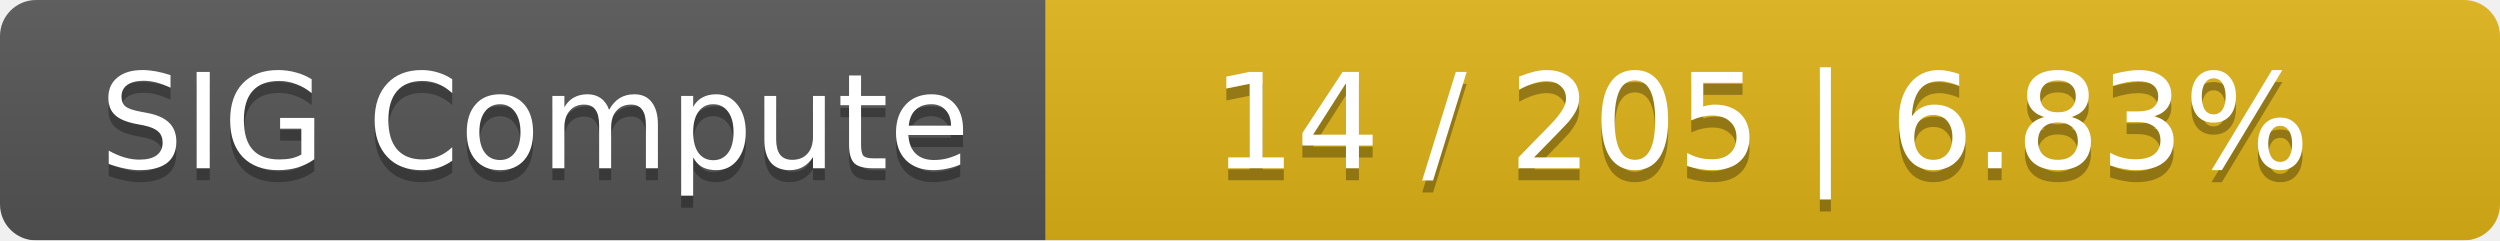
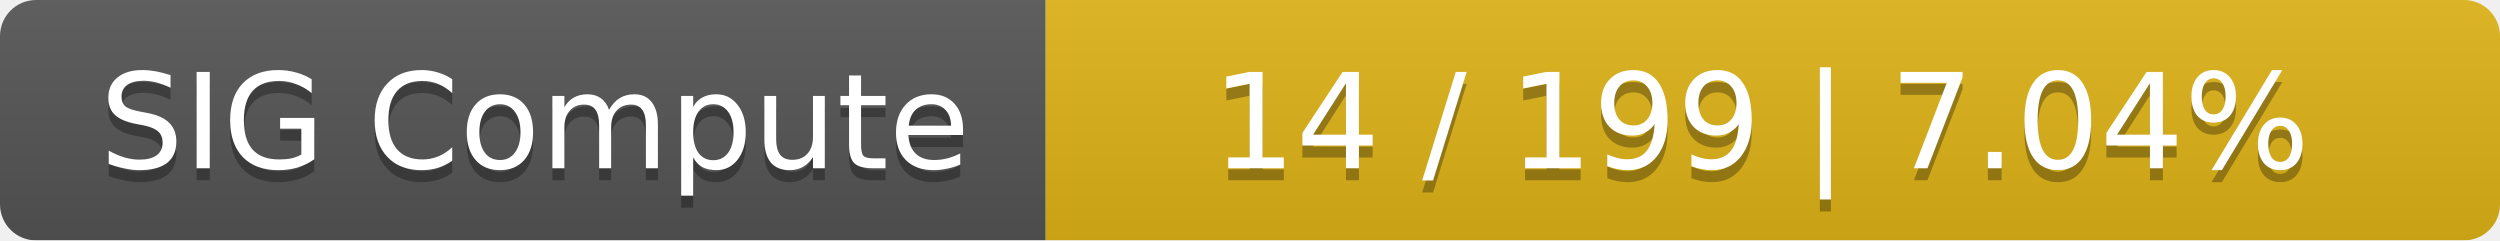
<svg xmlns="http://www.w3.org/2000/svg" width="208" height="20">
  <linearGradient id="smooth" x2="0" y2="100%">
    <stop offset="0" stop-color="#bbb" stop-opacity=".1" />
    <stop offset="1" stop-opacity=".1" />
  </linearGradient>
  <mask id="round">
    <rect width="208" height="20" rx="3" fill="#fff" />
  </mask>
  <g mask="url(#round)">
    <rect width="87" height="20" fill="#555" />
    <rect x="87" width="121" height="20" fill="#dfb317" />
    <rect width="208" height="20" fill="url(#smooth)" />
  </g>
  <g fill="#fff" text-anchor="middle" font-family="DejaVu Sans,Verdana,Geneva,sans-serif" font-size="11">
    <text x="44.5" y="15" fill="#010101" fill-opacity=".3">SIG Compute</text>
    <text x="44.5" y="14">SIG Compute</text>
-     <text x="146.5" y="15" fill="#010101" fill-opacity=".3">14 / 205    |    6.83%</text>
-     <text x="146.5" y="14">14 / 205    |    6.83%</text>
+     <text x="146.5" y="15" fill="#010101" fill-opacity=".3">14 / 199    |    7.04%</text>
+     <text x="146.5" y="14">14 / 199    |    7.04%</text>
  </g>
</svg>
